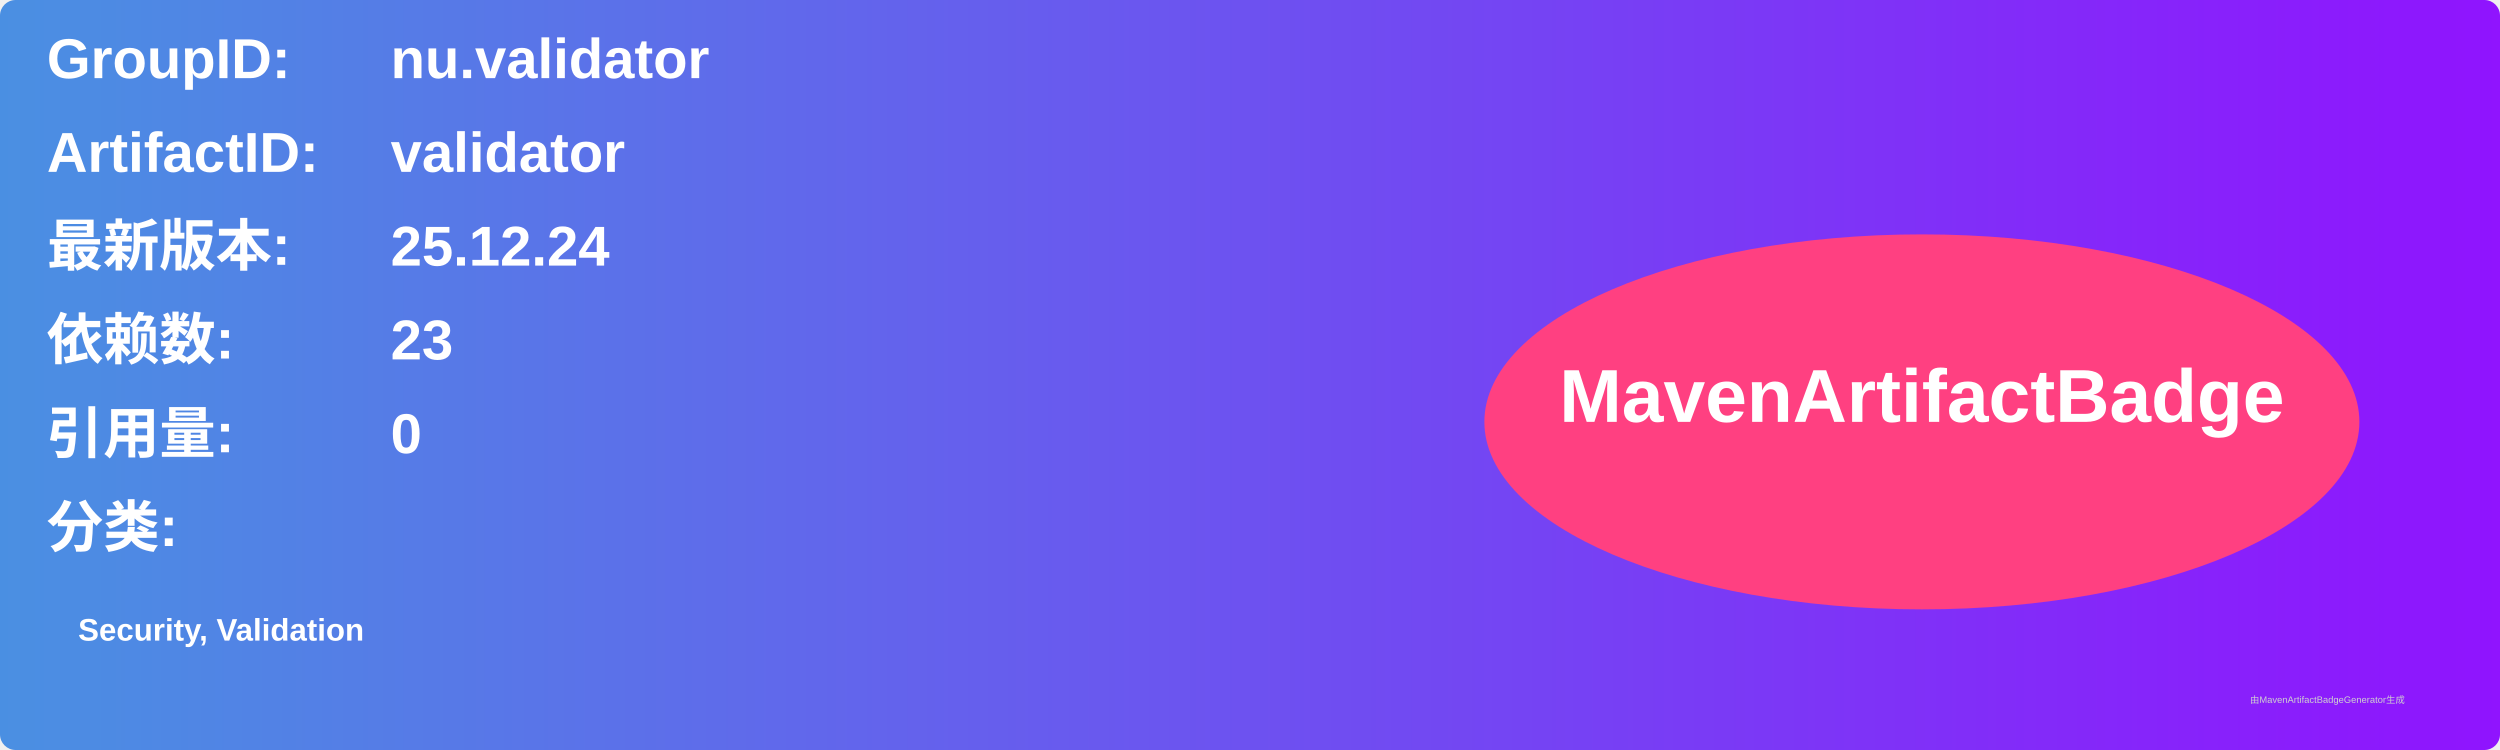
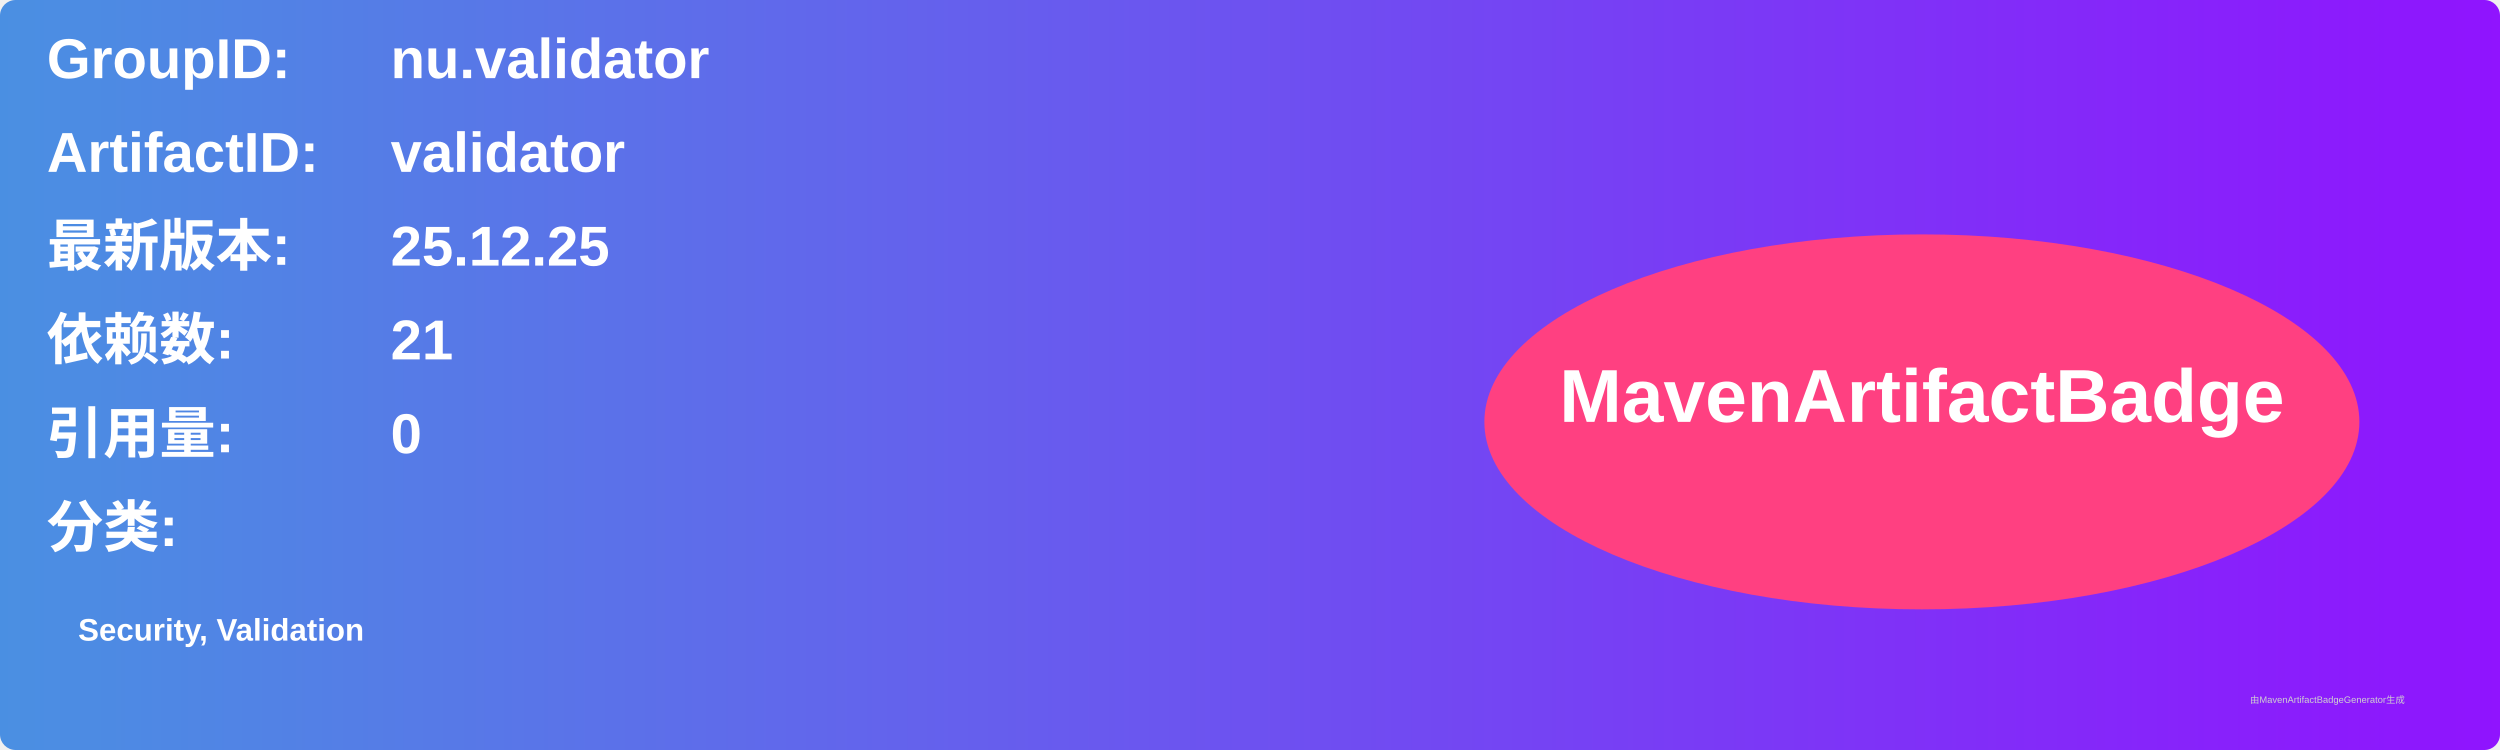
<svg xmlns="http://www.w3.org/2000/svg" width="800" height="240" viewBox="0 0 800 240">
  <linearGradient id="grad" x1="0%" y1="0%" x2="100%" y2="0%">
    <stop offset="0%" stop-color="#4a90e2" />
    <stop offset="100%" stop-color="#9013fe" />
  </linearGradient>
  <rect width="100%" height="100%" rx="5" ry="5" fill="url(#grad)" />
  <g transform="translate(15, 15)">
    <text x="0" y="10" font-family="Arial" font-size="18" fill="white" font-weight="bold" width="260">GroupID:</text>
    <text x="110" y="10" font-family="Arial" font-size="18" fill="white" font-weight="bold" width="460">nu.validator</text>
    <text x="0" y="40" font-family="Arial" font-size="18" fill="white" font-weight="bold" width="260">ArtifactID:</text>
    <text x="110" y="40" font-family="Arial" font-size="18" fill="white" font-weight="bold" width="460">validator</text>
    <text x="0" y="70" font-family="Arial" font-size="18" fill="white" font-weight="bold">最新版本:</text>
    <text x="110" y="70" font-family="Arial" font-size="18" fill="white" font-weight="bold">
-       <tspan font-weight="bold">25.12.24</tspan>
+       <tspan font-weight="bold">25.12.25</tspan>
    </text>
    <text x="0" y="100" font-family="Arial" font-size="18" fill="white" font-weight="bold">依赖数: </text>
    <text x="110" y="100" font-family="Arial" font-size="18" fill="white">
-       <tspan font-weight="bold">23</tspan>
+       <tspan font-weight="bold">21</tspan>
    </text>
    <text x="0" y="130" font-family="Arial" font-size="18" fill="white" font-weight="bold">引用量: </text>
    <text x="110" y="130" font-family="Arial" font-size="18" fill="white">
      <tspan font-weight="bold">0</tspan>
    </text>
    <text x="0" y="160" font-family="Arial" font-size="18" fill="white" font-weight="bold">分类:</text>
    <text x="10" y="190" font-family="Arial" font-size="10" fill="white">
      <tspan font-weight="bold">Security, Validation</tspan>
    </text>
    <ellipse cx="600" cy="120" rx="140" ry="60" fill="#ff4081" />
    <text x="600" y="120" text-anchor="middle" font-family="Arial" font-size="24" fill="white" font-weight="bold">MavenArtifactBadge</text>
  </g>
  <text x="720" y="225" font-family="Arial" font-size="3" fill="#d0d0d0">由MavenArtifactBadgeGenerator生成</text>
</svg>
